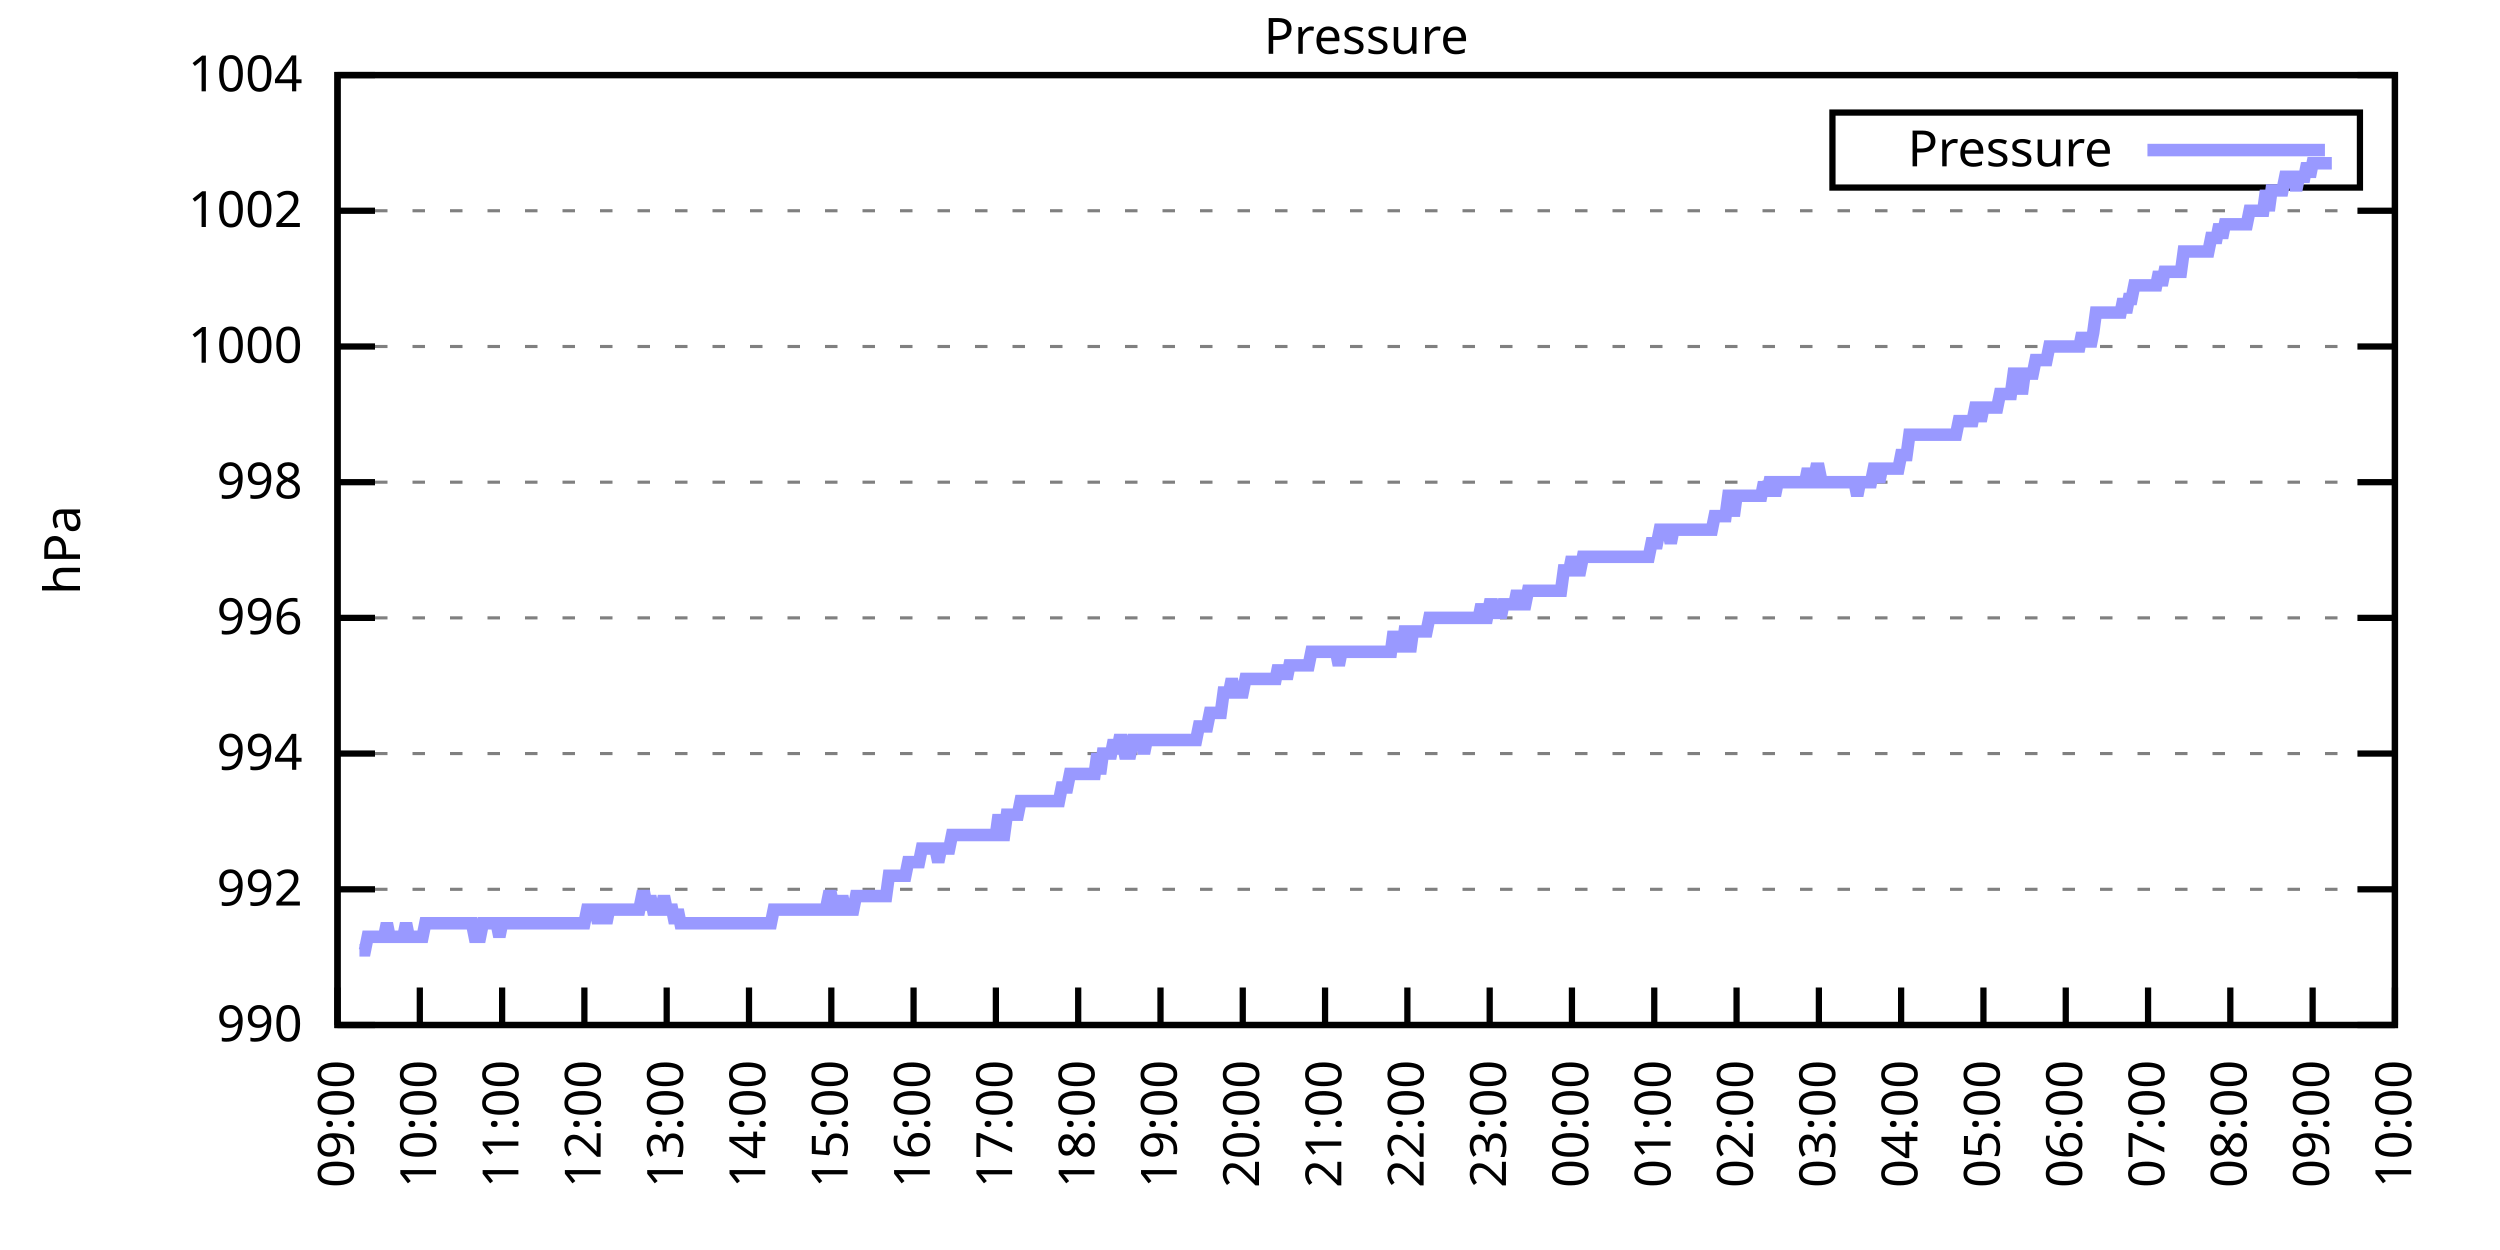
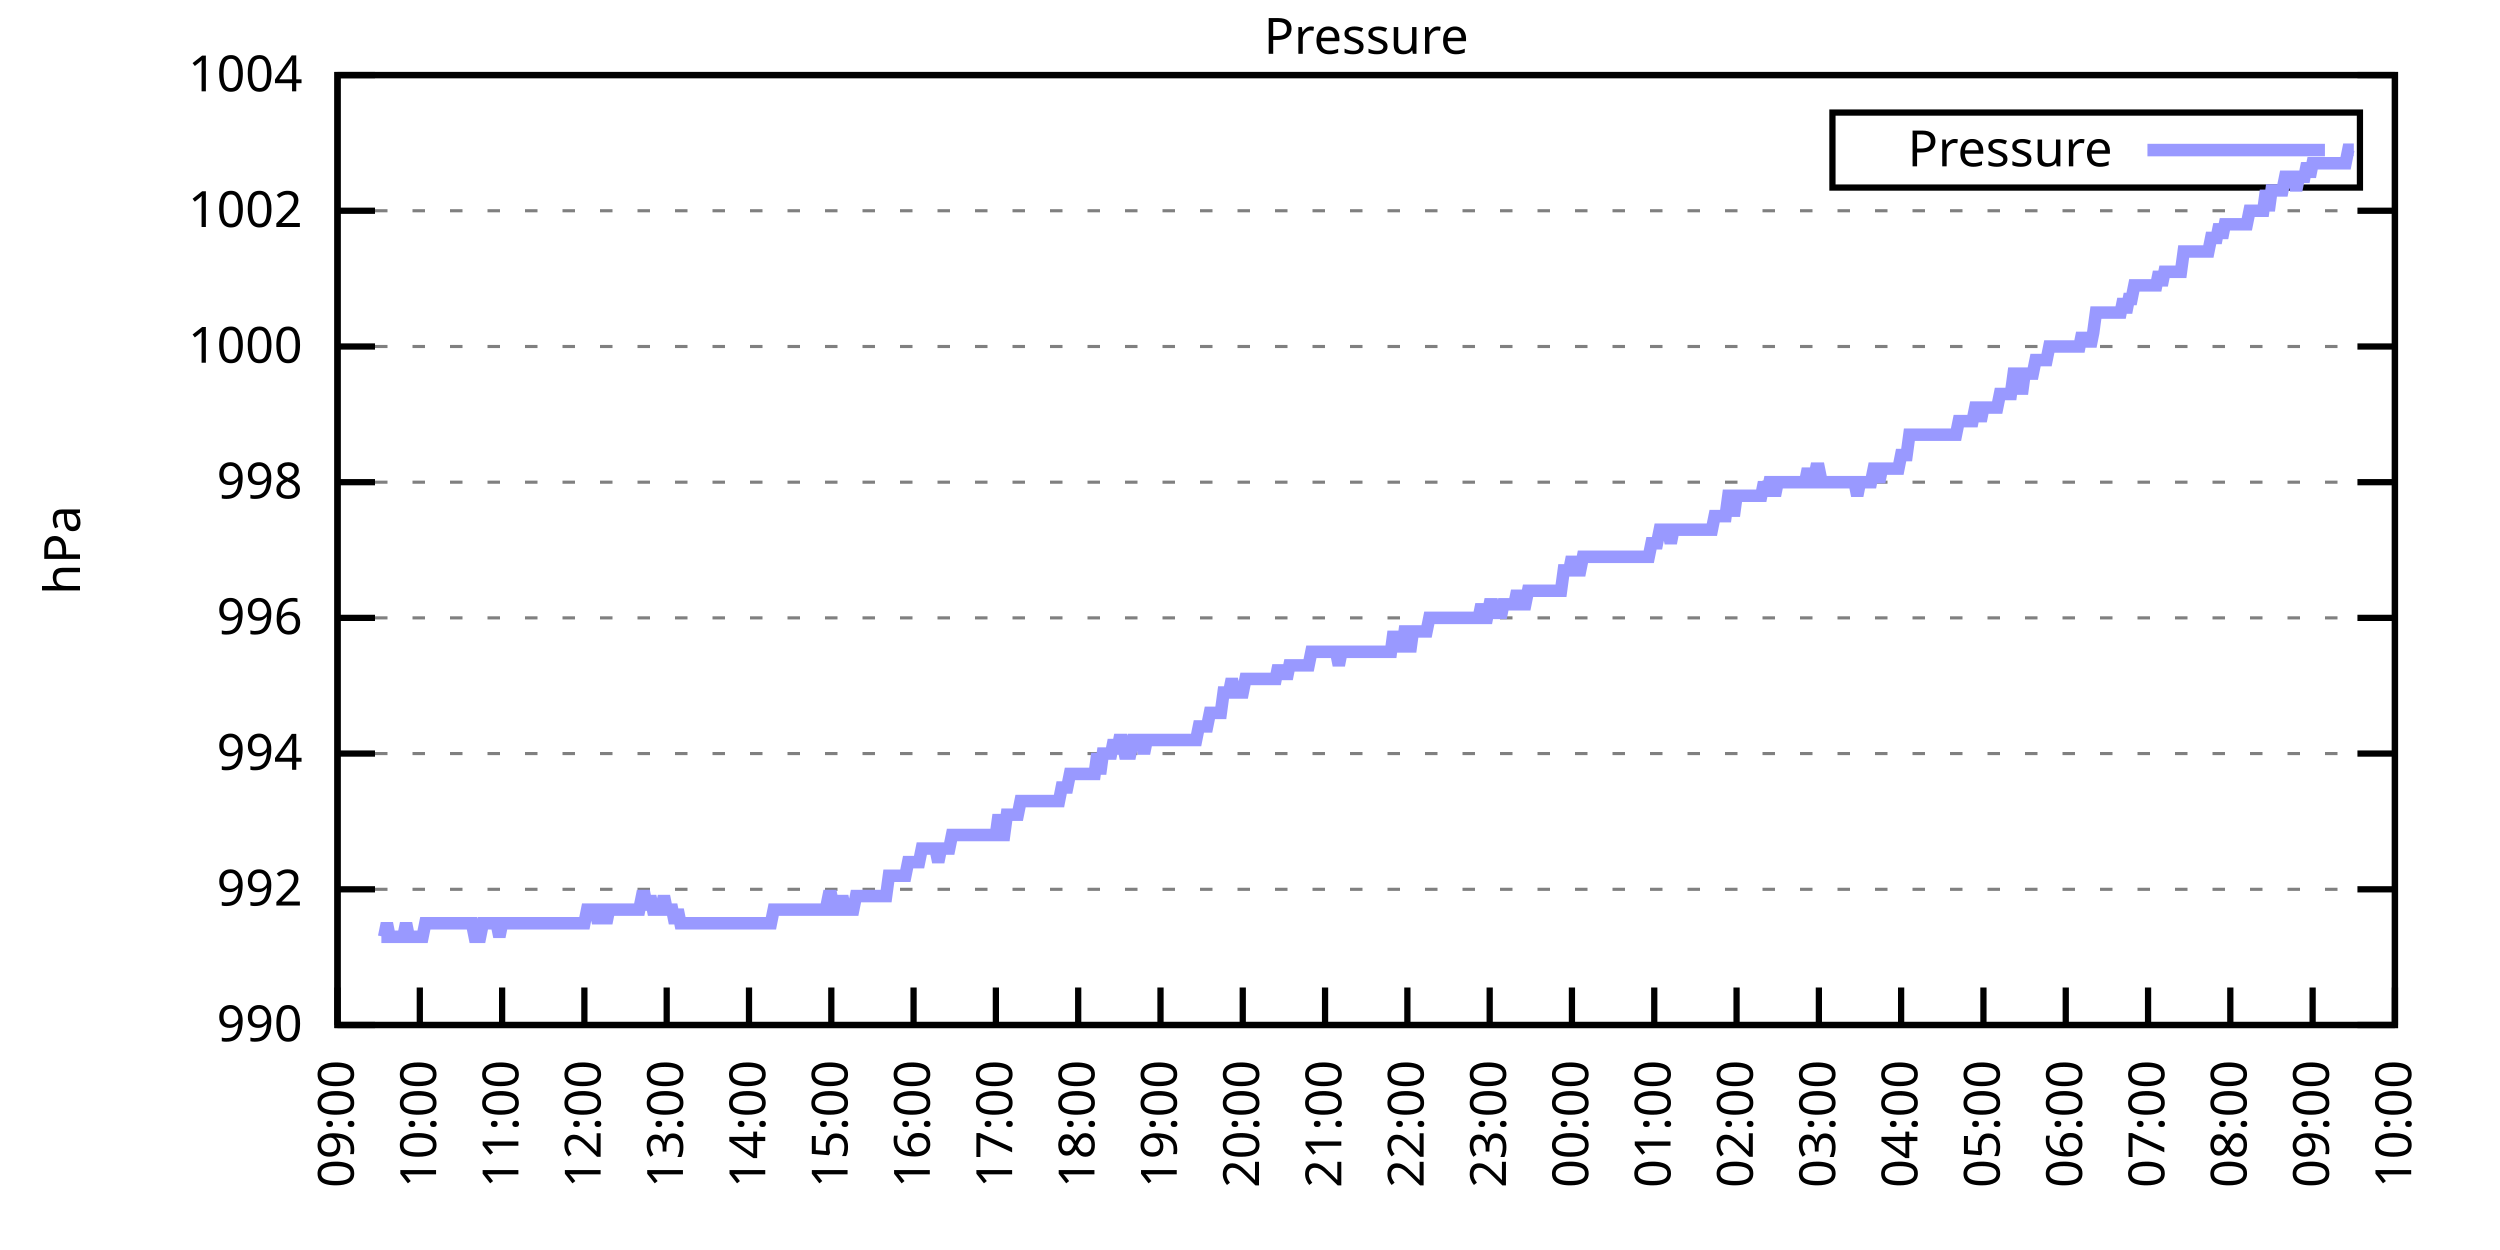
<svg xmlns="http://www.w3.org/2000/svg" xmlns:xlink="http://www.w3.org/1999/xlink" width="400" height="200" viewBox="0 0 400 200">
  <g id="gnuplot_canvas">
    <rect x="0" y="0" width="400" height="200" fill="none" />
    <defs>
      <circle id="gpDot" r="0.5" stroke-width="0.5" stroke="currentColor" />
      <path id="gpPt0" stroke-width="0.333" stroke="currentColor" d="M-1,0 h2 M0,-1 v2" />
      <path id="gpPt1" stroke-width="0.333" stroke="currentColor" d="M-1,-1 L1,1 M1,-1 L-1,1" />
      <path id="gpPt2" stroke-width="0.333" stroke="currentColor" d="M-1,0 L1,0 M0,-1 L0,1 M-1,-1 L1,1 M-1,1 L1,-1" />
      <rect id="gpPt3" stroke-width="0.333" stroke="currentColor" x="-1" y="-1" width="2" height="2" />
      <rect id="gpPt4" stroke-width="0.333" stroke="currentColor" fill="currentColor" x="-1" y="-1" width="2" height="2" />
      <circle id="gpPt5" stroke-width="0.333" stroke="currentColor" cx="0" cy="0" r="1" />
      <use xlink:href="#gpPt5" id="gpPt6" fill="currentColor" stroke="none" />
      <path id="gpPt7" stroke-width="0.333" stroke="currentColor" d="M0,-1.33 L-1.33,0.67 L1.33,0.67 z" />
      <use xlink:href="#gpPt7" id="gpPt8" fill="currentColor" stroke="none" />
      <use xlink:href="#gpPt7" id="gpPt9" stroke="currentColor" transform="rotate(180)" />
      <use xlink:href="#gpPt9" id="gpPt10" fill="currentColor" stroke="none" />
      <use xlink:href="#gpPt3" id="gpPt11" stroke="currentColor" transform="rotate(45)" />
      <use xlink:href="#gpPt11" id="gpPt12" fill="currentColor" stroke="none" />
      <path id="gpPt13" stroke-width="0.333" stroke="currentColor" d="M0,1.330 L1.265,0.411 L0.782,-1.067 L-0.782,-1.076 L-1.265,0.411 z" />
      <use xlink:href="#gpPt13" id="gpPt14" fill="currentColor" stroke="none" />
      <filter id="textbox" filterUnits="objectBoundingBox" x="0" y="0" height="1" width="1">
        <feFlood flood-color="white" flood-opacity="1" result="bgnd" />
        <feComposite in="SourceGraphic" in2="bgnd" operator="atop" />
      </filter>
      <filter id="greybox" filterUnits="objectBoundingBox" x="0" y="0" height="1" width="1">
        <feFlood flood-color="lightgrey" flood-opacity="1" result="grey" />
        <feComposite in="SourceGraphic" in2="grey" operator="atop" />
      </filter>
    </defs>
    <g fill="none" color="white" stroke="currentColor" stroke-width="1.00" stroke-linecap="butt" stroke-linejoin="miter">
</g>
    <g fill="none" color="black" stroke="currentColor" stroke-width="1.00" stroke-linecap="butt" stroke-linejoin="miter">
      <g stroke="none" shape-rendering="crispEdges">
        <polygon fill="rgb(255, 255, 255)" points="54.00,164.00 383.18,164.00 383.18,12.02 54.00,12.02 " />
      </g>
    </g>
    <g fill="none" color="black" stroke="currentColor" stroke-width="1.00" stroke-linecap="butt" stroke-linejoin="miter">
</g>
    <g fill="none" color="black" stroke="black" stroke-width="0.50" stroke-linecap="butt" stroke-linejoin="miter">
</g>
    <g fill="none" color="gray" stroke="currentColor" stroke-width="0.50" stroke-linecap="butt" stroke-linejoin="miter">
      <path stroke="gray" stroke-dasharray="2,4" class="gridline" d="M54.00,164.00 L383.19,164.00  " />
    </g>
    <g fill="none" color="gray" stroke="gray" stroke-width="1.00" stroke-linecap="butt" stroke-linejoin="miter">
</g>
    <g fill="none" color="black" stroke="currentColor" stroke-width="1.00" stroke-linecap="butt" stroke-linejoin="miter">
      <path stroke="black" d="M54.00,164.00 L60.00,164.00 M383.19,164.00 L377.19,164.00  " />
      <g transform="translate(48.40,166.60)" stroke="none" fill="black" font-family="Sans" font-size="8.00" text-anchor="end">
        <text>
          <tspan font-family="Sans"> 990</tspan>
        </text>
      </g>
    </g>
    <g fill="none" color="black" stroke="currentColor" stroke-width="1.00" stroke-linecap="butt" stroke-linejoin="miter">
</g>
    <g fill="none" color="black" stroke="black" stroke-width="0.50" stroke-linecap="butt" stroke-linejoin="miter">
</g>
    <g fill="none" color="gray" stroke="currentColor" stroke-width="0.50" stroke-linecap="butt" stroke-linejoin="miter">
      <path stroke="gray" stroke-dasharray="2,4" class="gridline" d="M54.00,142.29 L383.19,142.29  " />
    </g>
    <g fill="none" color="gray" stroke="gray" stroke-width="1.00" stroke-linecap="butt" stroke-linejoin="miter">
</g>
    <g fill="none" color="black" stroke="currentColor" stroke-width="1.00" stroke-linecap="butt" stroke-linejoin="miter">
      <path stroke="black" d="M54.00,142.29 L60.00,142.29 M383.19,142.29 L377.19,142.29  " />
      <g transform="translate(48.40,144.89)" stroke="none" fill="black" font-family="Sans" font-size="8.00" text-anchor="end">
        <text>
          <tspan font-family="Sans"> 992</tspan>
        </text>
      </g>
    </g>
    <g fill="none" color="black" stroke="currentColor" stroke-width="1.00" stroke-linecap="butt" stroke-linejoin="miter">
</g>
    <g fill="none" color="black" stroke="black" stroke-width="0.50" stroke-linecap="butt" stroke-linejoin="miter">
</g>
    <g fill="none" color="gray" stroke="currentColor" stroke-width="0.50" stroke-linecap="butt" stroke-linejoin="miter">
      <path stroke="gray" stroke-dasharray="2,4" class="gridline" d="M54.00,120.57 L383.19,120.57  " />
    </g>
    <g fill="none" color="gray" stroke="gray" stroke-width="1.00" stroke-linecap="butt" stroke-linejoin="miter">
</g>
    <g fill="none" color="black" stroke="currentColor" stroke-width="1.00" stroke-linecap="butt" stroke-linejoin="miter">
      <path stroke="black" d="M54.00,120.57 L60.00,120.57 M383.19,120.57 L377.19,120.57  " />
      <g transform="translate(48.40,123.17)" stroke="none" fill="black" font-family="Sans" font-size="8.00" text-anchor="end">
        <text>
          <tspan font-family="Sans"> 994</tspan>
        </text>
      </g>
    </g>
    <g fill="none" color="black" stroke="currentColor" stroke-width="1.00" stroke-linecap="butt" stroke-linejoin="miter">
</g>
    <g fill="none" color="black" stroke="black" stroke-width="0.50" stroke-linecap="butt" stroke-linejoin="miter">
</g>
    <g fill="none" color="gray" stroke="currentColor" stroke-width="0.50" stroke-linecap="butt" stroke-linejoin="miter">
      <path stroke="gray" stroke-dasharray="2,4" class="gridline" d="M54.00,98.86 L383.19,98.86  " />
    </g>
    <g fill="none" color="gray" stroke="gray" stroke-width="1.00" stroke-linecap="butt" stroke-linejoin="miter">
</g>
    <g fill="none" color="black" stroke="currentColor" stroke-width="1.00" stroke-linecap="butt" stroke-linejoin="miter">
      <path stroke="black" d="M54.00,98.86 L60.00,98.86 M383.19,98.86 L377.19,98.86  " />
      <g transform="translate(48.40,101.46)" stroke="none" fill="black" font-family="Sans" font-size="8.00" text-anchor="end">
        <text>
          <tspan font-family="Sans"> 996</tspan>
        </text>
      </g>
    </g>
    <g fill="none" color="black" stroke="currentColor" stroke-width="1.00" stroke-linecap="butt" stroke-linejoin="miter">
</g>
    <g fill="none" color="black" stroke="black" stroke-width="0.50" stroke-linecap="butt" stroke-linejoin="miter">
</g>
    <g fill="none" color="gray" stroke="currentColor" stroke-width="0.50" stroke-linecap="butt" stroke-linejoin="miter">
      <path stroke="gray" stroke-dasharray="2,4" class="gridline" d="M54.00,77.15 L383.19,77.15  " />
    </g>
    <g fill="none" color="gray" stroke="gray" stroke-width="1.00" stroke-linecap="butt" stroke-linejoin="miter">
</g>
    <g fill="none" color="black" stroke="currentColor" stroke-width="1.00" stroke-linecap="butt" stroke-linejoin="miter">
      <path stroke="black" d="M54.00,77.15 L60.00,77.15 M383.19,77.15 L377.19,77.15  " />
      <g transform="translate(48.40,79.75)" stroke="none" fill="black" font-family="Sans" font-size="8.00" text-anchor="end">
        <text>
          <tspan font-family="Sans"> 998</tspan>
        </text>
      </g>
    </g>
    <g fill="none" color="black" stroke="currentColor" stroke-width="1.00" stroke-linecap="butt" stroke-linejoin="miter">
</g>
    <g fill="none" color="black" stroke="black" stroke-width="0.50" stroke-linecap="butt" stroke-linejoin="miter">
</g>
    <g fill="none" color="gray" stroke="currentColor" stroke-width="0.50" stroke-linecap="butt" stroke-linejoin="miter">
      <path stroke="gray" stroke-dasharray="2,4" class="gridline" d="M54.00,55.44 L383.19,55.44  " />
    </g>
    <g fill="none" color="gray" stroke="gray" stroke-width="1.00" stroke-linecap="butt" stroke-linejoin="miter">
</g>
    <g fill="none" color="black" stroke="currentColor" stroke-width="1.00" stroke-linecap="butt" stroke-linejoin="miter">
      <path stroke="black" d="M54.00,55.44 L60.00,55.44 M383.19,55.44 L377.19,55.44  " />
      <g transform="translate(48.40,58.04)" stroke="none" fill="black" font-family="Sans" font-size="8.00" text-anchor="end">
        <text>
          <tspan font-family="Sans"> 1000</tspan>
        </text>
      </g>
    </g>
    <g fill="none" color="black" stroke="currentColor" stroke-width="1.00" stroke-linecap="butt" stroke-linejoin="miter">
</g>
    <g fill="none" color="black" stroke="black" stroke-width="0.50" stroke-linecap="butt" stroke-linejoin="miter">
</g>
    <g fill="none" color="gray" stroke="currentColor" stroke-width="0.50" stroke-linecap="butt" stroke-linejoin="miter">
      <path stroke="gray" stroke-dasharray="2,4" class="gridline" d="M54.00,33.72 L383.19,33.72  " />
    </g>
    <g fill="none" color="gray" stroke="gray" stroke-width="1.00" stroke-linecap="butt" stroke-linejoin="miter">
</g>
    <g fill="none" color="black" stroke="currentColor" stroke-width="1.00" stroke-linecap="butt" stroke-linejoin="miter">
      <path stroke="black" d="M54.00,33.72 L60.00,33.72 M383.19,33.72 L377.19,33.72  " />
      <g transform="translate(48.40,36.32)" stroke="none" fill="black" font-family="Sans" font-size="8.00" text-anchor="end">
        <text>
          <tspan font-family="Sans"> 1002</tspan>
        </text>
      </g>
    </g>
    <g fill="none" color="black" stroke="currentColor" stroke-width="1.00" stroke-linecap="butt" stroke-linejoin="miter">
</g>
    <g fill="none" color="black" stroke="black" stroke-width="0.50" stroke-linecap="butt" stroke-linejoin="miter">
</g>
    <g fill="none" color="gray" stroke="currentColor" stroke-width="0.50" stroke-linecap="butt" stroke-linejoin="miter">
      <path stroke="gray" stroke-dasharray="2,4" class="gridline" d="M54.00,12.01 L383.19,12.01  " />
    </g>
    <g fill="none" color="gray" stroke="gray" stroke-width="1.00" stroke-linecap="butt" stroke-linejoin="miter">
</g>
    <g fill="none" color="black" stroke="currentColor" stroke-width="1.00" stroke-linecap="butt" stroke-linejoin="miter">
      <path stroke="black" d="M54.00,12.01 L60.00,12.01 M383.19,12.01 L377.19,12.01  " />
      <g transform="translate(48.40,14.61)" stroke="none" fill="black" font-family="Sans" font-size="8.00" text-anchor="end">
        <text>
          <tspan font-family="Sans"> 1004</tspan>
        </text>
      </g>
    </g>
    <g fill="none" color="black" stroke="currentColor" stroke-width="1.00" stroke-linecap="butt" stroke-linejoin="miter">
      <path stroke="black" d="M54.00,164.00 L54.00,158.00  " />
      <g transform="translate(56.60,169.60) rotate(270.00)" stroke="none" fill="black" font-family="Sans" font-size="8.00" text-anchor="end">
        <text>
          <tspan font-family="Sans">09:00</tspan>
        </text>
      </g>
    </g>
    <g fill="none" color="black" stroke="currentColor" stroke-width="1.00" stroke-linecap="butt" stroke-linejoin="miter">
      <path stroke="black" d="M67.17,164.00 L67.17,158.00  " />
      <g transform="translate(69.77,169.60) rotate(270.00)" stroke="none" fill="black" font-family="Sans" font-size="8.00" text-anchor="end">
        <text>
          <tspan font-family="Sans">10:00</tspan>
        </text>
      </g>
    </g>
    <g fill="none" color="black" stroke="currentColor" stroke-width="1.00" stroke-linecap="butt" stroke-linejoin="miter">
      <path stroke="black" d="M80.34,164.00 L80.34,158.00  " />
      <g transform="translate(82.94,169.60) rotate(270.00)" stroke="none" fill="black" font-family="Sans" font-size="8.00" text-anchor="end">
        <text>
          <tspan font-family="Sans">11:00</tspan>
        </text>
      </g>
    </g>
    <g fill="none" color="black" stroke="currentColor" stroke-width="1.00" stroke-linecap="butt" stroke-linejoin="miter">
      <path stroke="black" d="M93.50,164.00 L93.50,158.00  " />
      <g transform="translate(96.10,169.60) rotate(270.00)" stroke="none" fill="black" font-family="Sans" font-size="8.00" text-anchor="end">
        <text>
          <tspan font-family="Sans">12:00</tspan>
        </text>
      </g>
    </g>
    <g fill="none" color="black" stroke="currentColor" stroke-width="1.00" stroke-linecap="butt" stroke-linejoin="miter">
      <path stroke="black" d="M106.67,164.00 L106.67,158.00  " />
      <g transform="translate(109.27,169.60) rotate(270.00)" stroke="none" fill="black" font-family="Sans" font-size="8.00" text-anchor="end">
        <text>
          <tspan font-family="Sans">13:00</tspan>
        </text>
      </g>
    </g>
    <g fill="none" color="black" stroke="currentColor" stroke-width="1.00" stroke-linecap="butt" stroke-linejoin="miter">
      <path stroke="black" d="M119.84,164.00 L119.84,158.00  " />
      <g transform="translate(122.44,169.60) rotate(270.00)" stroke="none" fill="black" font-family="Sans" font-size="8.00" text-anchor="end">
        <text>
          <tspan font-family="Sans">14:00</tspan>
        </text>
      </g>
    </g>
    <g fill="none" color="black" stroke="currentColor" stroke-width="1.00" stroke-linecap="butt" stroke-linejoin="miter">
      <path stroke="black" d="M133.01,164.00 L133.01,158.00  " />
      <g transform="translate(135.61,169.60) rotate(270.00)" stroke="none" fill="black" font-family="Sans" font-size="8.00" text-anchor="end">
        <text>
          <tspan font-family="Sans">15:00</tspan>
        </text>
      </g>
    </g>
    <g fill="none" color="black" stroke="currentColor" stroke-width="1.00" stroke-linecap="butt" stroke-linejoin="miter">
      <path stroke="black" d="M146.17,164.00 L146.17,158.00  " />
      <g transform="translate(148.77,169.60) rotate(270.00)" stroke="none" fill="black" font-family="Sans" font-size="8.00" text-anchor="end">
        <text>
          <tspan font-family="Sans">16:00</tspan>
        </text>
      </g>
    </g>
    <g fill="none" color="black" stroke="currentColor" stroke-width="1.00" stroke-linecap="butt" stroke-linejoin="miter">
      <path stroke="black" d="M159.34,164.00 L159.34,158.00  " />
      <g transform="translate(161.94,169.60) rotate(270.00)" stroke="none" fill="black" font-family="Sans" font-size="8.00" text-anchor="end">
        <text>
          <tspan font-family="Sans">17:00</tspan>
        </text>
      </g>
    </g>
    <g fill="none" color="black" stroke="currentColor" stroke-width="1.00" stroke-linecap="butt" stroke-linejoin="miter">
      <path stroke="black" d="M172.51,164.00 L172.51,158.00  " />
      <g transform="translate(175.11,169.60) rotate(270.00)" stroke="none" fill="black" font-family="Sans" font-size="8.00" text-anchor="end">
        <text>
          <tspan font-family="Sans">18:00</tspan>
        </text>
      </g>
    </g>
    <g fill="none" color="black" stroke="currentColor" stroke-width="1.00" stroke-linecap="butt" stroke-linejoin="miter">
      <path stroke="black" d="M185.68,164.00 L185.68,158.00  " />
      <g transform="translate(188.28,169.60) rotate(270.00)" stroke="none" fill="black" font-family="Sans" font-size="8.00" text-anchor="end">
        <text>
          <tspan font-family="Sans">19:00</tspan>
        </text>
      </g>
    </g>
    <g fill="none" color="black" stroke="currentColor" stroke-width="1.00" stroke-linecap="butt" stroke-linejoin="miter">
      <path stroke="black" d="M198.84,164.00 L198.84,158.00  " />
      <g transform="translate(201.44,169.60) rotate(270.00)" stroke="none" fill="black" font-family="Sans" font-size="8.00" text-anchor="end">
        <text>
          <tspan font-family="Sans">20:00</tspan>
        </text>
      </g>
    </g>
    <g fill="none" color="black" stroke="currentColor" stroke-width="1.00" stroke-linecap="butt" stroke-linejoin="miter">
      <path stroke="black" d="M212.01,164.00 L212.01,158.00  " />
      <g transform="translate(214.61,169.60) rotate(270.00)" stroke="none" fill="black" font-family="Sans" font-size="8.00" text-anchor="end">
        <text>
          <tspan font-family="Sans">21:00</tspan>
        </text>
      </g>
    </g>
    <g fill="none" color="black" stroke="currentColor" stroke-width="1.00" stroke-linecap="butt" stroke-linejoin="miter">
      <path stroke="black" d="M225.18,164.00 L225.18,158.00  " />
      <g transform="translate(227.78,169.60) rotate(270.00)" stroke="none" fill="black" font-family="Sans" font-size="8.00" text-anchor="end">
        <text>
          <tspan font-family="Sans">22:00</tspan>
        </text>
      </g>
    </g>
    <g fill="none" color="black" stroke="currentColor" stroke-width="1.00" stroke-linecap="butt" stroke-linejoin="miter">
      <path stroke="black" d="M238.35,164.00 L238.35,158.00  " />
      <g transform="translate(240.95,169.60) rotate(270.00)" stroke="none" fill="black" font-family="Sans" font-size="8.00" text-anchor="end">
        <text>
          <tspan font-family="Sans">23:00</tspan>
        </text>
      </g>
    </g>
    <g fill="none" color="black" stroke="currentColor" stroke-width="1.00" stroke-linecap="butt" stroke-linejoin="miter">
      <path stroke="black" d="M251.51,164.00 L251.51,158.00  " />
      <g transform="translate(254.11,169.60) rotate(270.00)" stroke="none" fill="black" font-family="Sans" font-size="8.00" text-anchor="end">
        <text>
          <tspan font-family="Sans">00:00</tspan>
        </text>
      </g>
    </g>
    <g fill="none" color="black" stroke="currentColor" stroke-width="1.00" stroke-linecap="butt" stroke-linejoin="miter">
      <path stroke="black" d="M264.68,164.00 L264.68,158.00  " />
      <g transform="translate(267.28,169.60) rotate(270.00)" stroke="none" fill="black" font-family="Sans" font-size="8.00" text-anchor="end">
        <text>
          <tspan font-family="Sans">01:00</tspan>
        </text>
      </g>
    </g>
    <g fill="none" color="black" stroke="currentColor" stroke-width="1.00" stroke-linecap="butt" stroke-linejoin="miter">
      <path stroke="black" d="M277.85,164.00 L277.85,158.00  " />
      <g transform="translate(280.45,169.60) rotate(270.00)" stroke="none" fill="black" font-family="Sans" font-size="8.00" text-anchor="end">
        <text>
          <tspan font-family="Sans">02:00</tspan>
        </text>
      </g>
    </g>
    <g fill="none" color="black" stroke="currentColor" stroke-width="1.00" stroke-linecap="butt" stroke-linejoin="miter">
      <path stroke="black" d="M291.02,164.00 L291.02,158.00  " />
      <g transform="translate(293.62,169.60) rotate(270.00)" stroke="none" fill="black" font-family="Sans" font-size="8.00" text-anchor="end">
        <text>
          <tspan font-family="Sans">03:00</tspan>
        </text>
      </g>
    </g>
    <g fill="none" color="black" stroke="currentColor" stroke-width="1.00" stroke-linecap="butt" stroke-linejoin="miter">
      <path stroke="black" d="M304.18,164.00 L304.18,158.00  " />
      <g transform="translate(306.78,169.60) rotate(270.00)" stroke="none" fill="black" font-family="Sans" font-size="8.00" text-anchor="end">
        <text>
          <tspan font-family="Sans">04:00</tspan>
        </text>
      </g>
    </g>
    <g fill="none" color="black" stroke="currentColor" stroke-width="1.00" stroke-linecap="butt" stroke-linejoin="miter">
      <path stroke="black" d="M317.35,164.00 L317.35,158.00  " />
      <g transform="translate(319.95,169.60) rotate(270.00)" stroke="none" fill="black" font-family="Sans" font-size="8.00" text-anchor="end">
        <text>
          <tspan font-family="Sans">05:00</tspan>
        </text>
      </g>
    </g>
    <g fill="none" color="black" stroke="currentColor" stroke-width="1.00" stroke-linecap="butt" stroke-linejoin="miter">
      <path stroke="black" d="M330.52,164.00 L330.52,158.00  " />
      <g transform="translate(333.12,169.60) rotate(270.00)" stroke="none" fill="black" font-family="Sans" font-size="8.00" text-anchor="end">
        <text>
          <tspan font-family="Sans">06:00</tspan>
        </text>
      </g>
    </g>
    <g fill="none" color="black" stroke="currentColor" stroke-width="1.00" stroke-linecap="butt" stroke-linejoin="miter">
      <path stroke="black" d="M343.69,164.00 L343.69,158.00  " />
      <g transform="translate(346.29,169.60) rotate(270.00)" stroke="none" fill="black" font-family="Sans" font-size="8.00" text-anchor="end">
        <text>
          <tspan font-family="Sans">07:00</tspan>
        </text>
      </g>
    </g>
    <g fill="none" color="black" stroke="currentColor" stroke-width="1.00" stroke-linecap="butt" stroke-linejoin="miter">
      <path stroke="black" d="M356.85,164.00 L356.85,158.00  " />
      <g transform="translate(359.45,169.60) rotate(270.00)" stroke="none" fill="black" font-family="Sans" font-size="8.00" text-anchor="end">
        <text>
          <tspan font-family="Sans">08:00</tspan>
        </text>
      </g>
    </g>
    <g fill="none" color="black" stroke="currentColor" stroke-width="1.00" stroke-linecap="butt" stroke-linejoin="miter">
      <path stroke="black" d="M370.02,164.00 L370.02,158.00  " />
      <g transform="translate(372.62,169.60) rotate(270.00)" stroke="none" fill="black" font-family="Sans" font-size="8.00" text-anchor="end">
        <text>
          <tspan font-family="Sans">09:00</tspan>
        </text>
      </g>
    </g>
    <g fill="none" color="black" stroke="currentColor" stroke-width="1.00" stroke-linecap="butt" stroke-linejoin="miter">
      <path stroke="black" d="M383.19,164.00 L383.19,158.00  " />
      <g transform="translate(385.79,169.60) rotate(270.00)" stroke="none" fill="black" font-family="Sans" font-size="8.00" text-anchor="end">
        <text>
          <tspan font-family="Sans">10:00</tspan>
        </text>
      </g>
    </g>
    <g fill="none" color="black" stroke="currentColor" stroke-width="1.00" stroke-linecap="butt" stroke-linejoin="miter">
</g>
    <g fill="none" color="black" stroke="currentColor" stroke-width="1.00" stroke-linecap="butt" stroke-linejoin="miter">
      <path stroke="black" d="M54.00,12.01 L54.00,164.00 L383.19,164.00 L383.19,12.01 L54.00,12.01 Z  " />
    </g>
    <g fill="none" color="black" stroke="currentColor" stroke-width="1.00" stroke-linecap="butt" stroke-linejoin="miter">
</g>
    <g fill="none" color="black" stroke="currentColor" stroke-width="1.00" stroke-linecap="butt" stroke-linejoin="miter">
      <path stroke="black" d="M293.19,30.01 L293.19,18.01 L377.59,18.01 L377.59,30.01 L293.19,30.01 Z  " />
    </g>
    <g id="Pressure_plot_1">
      <g fill="none" color="white" stroke="black" stroke-width="2.00" stroke-linecap="butt" stroke-linejoin="miter">
</g>
      <g fill="none" color="black" stroke="currentColor" stroke-width="2.00" stroke-linecap="butt" stroke-linejoin="miter">
        <g transform="translate(337.99,26.61)" stroke="none" fill="black" font-family="Sans" font-size="8.00" text-anchor="end">
          <text>
            <tspan font-family="Sans">Pressure</tspan>
          </text>
        </g>
      </g>
      <g fill="none" color="black" stroke="currentColor" stroke-width="2.00" stroke-linecap="butt" stroke-linejoin="miter">
-         <path stroke="rgb(153, 153, 255)" d="M343.59,24.01 L371.99,24.01 M57.51,152.06 L57.95,152.06 L58.39,152.06 L58.83,149.89 L59.27,149.89 L59.71,149.89   L60.14,149.89 L60.58,149.89 L61.02,149.89 L61.46,149.89 L61.90,147.72 L62.34,149.89 L62.78,149.89 L63.22,149.89   L63.66,149.89 L64.10,149.89 L64.53,149.89 L64.97,147.72 L65.41,149.89 L65.85,149.89 L66.29,149.89 L66.73,149.89   L67.17,149.89 L67.61,149.89 L68.05,147.72 L68.48,147.72 L68.92,147.72 L69.36,147.72 L69.80,147.72 L70.24,147.72   L70.68,147.72 L71.12,147.72 L71.56,147.72 L72.00,147.72 L72.43,147.72 L72.87,147.72 L73.31,147.72 L73.75,147.72   L74.19,147.72 L74.63,147.72 L75.07,147.72 L75.51,147.72 L75.95,149.89 L76.38,149.89 L76.82,149.89 L77.26,147.72   L77.70,147.72 L78.14,147.72 L78.58,147.72 L79.02,147.72 L79.46,147.72 L79.90,149.89 L80.34,147.72 L80.77,147.72   L81.21,147.72 L81.65,147.72 L82.09,147.72 L82.53,147.72 L82.97,147.72 L83.41,147.72 L83.85,147.72 L84.29,147.72   L84.72,147.72 L85.16,147.72 L85.60,147.72 L86.04,147.72 L86.48,147.72 L86.92,147.72 L87.36,147.72 L87.80,147.72   L88.24,147.72 L88.67,147.72 L89.11,147.72 L89.55,147.72 L89.99,147.72 L90.43,147.72 L90.87,147.72 L91.31,147.72   L91.75,147.72 L92.19,147.72 L92.62,147.72 L93.06,147.72 L93.50,147.72 L93.94,145.54 L94.38,145.54 L94.82,145.54   L95.26,145.54 L95.70,147.72 L96.14,145.54 L96.58,145.54 L97.01,147.72 L97.45,145.54 L97.89,145.54 L98.33,145.54   L98.77,145.54 L99.21,145.54 L99.65,145.54 L100.09,145.54 L100.53,145.54 L100.96,145.54 L101.40,145.54 L101.84,145.54   L102.28,145.54 L102.72,143.37 L103.16,143.37 L103.60,145.54 L104.04,143.37 L104.48,145.54 L104.91,145.54 L105.35,145.54   L105.79,145.54 L106.23,143.37 L106.67,145.54 L107.11,145.54 L107.55,145.54 L107.99,147.72 L108.43,145.54 L108.87,147.72   L109.30,147.72 L109.74,147.72 L110.18,147.72 L110.62,147.72 L111.06,147.72 L111.50,147.72 L111.94,147.72 L112.38,147.72   L112.82,147.72 L113.25,147.72 L113.69,147.72 L114.13,147.72 L114.57,147.72 L115.01,147.72 L115.45,147.72 L115.89,147.72   L116.33,147.72 L116.77,147.72 L117.20,147.72 L117.64,147.72 L118.08,147.72 L118.52,147.72 L118.96,147.72 L119.40,147.72   L119.84,147.72 L120.28,147.72 L120.72,147.72 L121.15,147.72 L121.59,147.72 L122.03,147.72 L122.47,147.72 L122.91,147.72   L123.35,147.72 L123.79,145.54 L124.23,145.54 L124.67,145.54 L125.11,145.54 L125.54,145.54 L125.98,145.54 L126.42,145.54   L126.86,145.54 L127.30,145.54 L127.74,145.54 L128.18,145.54 L128.62,145.54 L129.06,145.54 L129.49,145.54 L129.93,145.54   L130.37,145.54 L130.81,145.54 L131.25,145.54 L131.69,145.54 L132.13,145.54 L132.57,143.37 L133.01,143.37 L133.44,145.54   L133.88,145.54 L134.32,145.54 L134.76,143.37 L135.20,145.54 L135.64,145.54 L136.08,145.54 L136.52,145.54 L136.96,143.37   L137.39,143.37 L137.83,143.37 L138.27,143.37 L138.71,143.37 L139.15,143.37 L139.59,143.37 L140.03,143.37 L140.47,143.37   L140.91,143.37 L141.35,143.37 L141.78,143.37 L142.22,140.12 L142.66,140.12 L143.10,140.12 L143.54,140.12 L143.98,140.12   L144.42,140.12 L144.86,140.12 L145.30,137.94 L145.73,137.94 L146.17,137.94 L146.61,137.94 L147.05,137.94 L147.49,135.77   L147.93,135.77 L148.37,135.77 L148.81,135.77 L149.25,135.77 L149.68,135.77 L150.12,137.94 L150.56,135.77 L151.00,135.77   L151.44,135.77 L151.88,135.77 L152.32,133.60 L152.76,133.60 L153.20,133.60 L153.63,133.60 L154.07,133.60 L154.51,133.60   L154.95,133.60 L155.39,133.60 L155.83,133.60 L156.27,133.60 L156.71,133.60 L157.15,133.60 L157.59,133.60 L158.02,133.60   L158.46,133.60 L158.90,133.60 L159.34,133.60 L159.78,130.35 L160.22,133.60 L160.66,133.60 L161.10,130.35 L161.54,130.35   L161.97,130.35 L162.41,130.35 L162.85,130.35 L163.29,128.17 L163.73,128.17 L164.17,128.17 L164.61,128.17 L165.05,128.17   L165.49,128.17 L165.92,128.17 L166.36,128.17 L166.80,128.17 L167.24,128.17 L167.68,128.17 L168.12,128.17 L168.56,128.17   L169.00,128.17 L169.44,128.17 L169.87,126.00 L170.31,126.00 L170.75,126.00 L171.19,123.83 L171.63,123.83 L172.07,123.83   L172.51,123.83 L172.95,123.83 L173.39,123.83 L173.83,123.83 L174.26,123.83 L174.70,123.83 L175.14,123.83 L175.58,120.57   L176.02,123.83 L176.46,120.57 L176.90,120.57 L177.34,120.57 L177.78,120.57 L178.21,118.40 L178.65,120.57 L179.09,118.40   L179.53,118.40 L179.97,120.57 L180.41,120.57 L180.85,120.57 L181.29,118.40 L181.73,118.40 L182.16,118.40 L182.60,118.40   L183.04,120.57 L183.48,118.40 L183.92,118.40 L184.36,118.40 L184.80,118.40 L185.24,118.40 L185.68,118.40 L186.11,118.40   L186.55,118.40 L186.99,118.40 L187.43,118.40 L187.87,118.40 L188.31,118.40 L188.75,118.40 L189.19,118.40 L189.63,118.40   L190.07,118.40 L190.50,118.40 L190.94,118.40 L191.38,118.40 L191.82,116.23 L192.26,116.23 L192.70,116.23 L193.14,116.23   L193.58,114.06 L194.02,114.06 L194.45,114.06 L194.89,114.06 L195.33,114.06 L195.77,110.80 L196.21,110.80 L196.65,110.80   L197.09,108.63 L197.53,110.80 L197.97,110.80 L198.40,110.80 L198.84,110.80 L199.28,108.63 L199.72,108.63 L200.16,108.63   L200.60,108.63 L201.04,108.63 L201.48,108.63 L201.92,108.63 L202.35,108.63 L202.79,108.63 L203.23,108.63 L203.67,108.63   L204.11,108.63 L204.55,106.46 L204.99,108.63 L205.43,106.46 L205.87,108.63 L206.31,106.46 L206.74,106.46 L207.18,106.46   L207.62,106.46 L208.06,106.46 L208.50,106.46 L208.94,106.46 L209.38,106.46 L209.82,104.29 L210.26,104.29 L210.69,104.29   L211.13,104.29 L211.57,104.29 L212.01,104.29 L212.45,104.29 L212.89,104.29 L213.33,104.29 L213.77,104.29 L214.21,106.46   L214.64,104.29 L215.08,104.29 L215.52,104.29 L215.96,104.29 L216.40,104.29 L216.84,104.29 L217.28,104.29 L217.72,104.29   L218.16,104.29 L218.60,104.29 L219.03,104.29 L219.47,104.29 L219.91,104.29 L220.35,104.29 L220.79,104.29 L221.23,104.29   L221.67,104.29 L222.11,104.29 L222.55,104.29 L222.98,101.03 L223.42,104.29 L223.86,101.03 L224.30,104.29 L224.74,101.03   L225.18,101.03 L225.62,104.29 L226.06,101.03 L226.50,101.03 L226.93,101.03 L227.37,101.03 L227.81,101.03 L228.25,101.03   L228.69,98.86 L229.13,98.86 L229.57,98.86 L230.01,98.86 L230.45,98.86 L230.88,98.86 L231.32,98.86 L231.76,98.86   L232.20,98.86 L232.64,98.86 L233.08,98.86 L233.52,98.86 L233.96,98.86 L234.40,98.86 L234.84,98.86 L235.27,98.86   L235.71,98.86 L236.15,98.86 L236.59,98.86 L237.03,96.69 L237.47,98.86 L237.91,98.86 L238.35,96.69 L238.79,96.69   L239.22,98.86 L239.66,96.69 L240.10,98.86 L240.54,96.69 L240.98,96.69 L241.42,96.69 L241.86,96.69 L242.30,96.69   L242.74,94.52 L243.17,96.69 L243.61,96.69 L244.05,96.69 L244.49,94.52 L244.93,94.52 L245.37,94.52 L245.81,94.52   L246.25,94.52 L246.69,94.52 L247.12,94.52 L247.56,94.52 L248.00,94.52 L248.44,94.52 L248.88,94.52 L249.32,94.52   L249.76,94.52 L250.20,91.26 L250.64,91.26 L251.08,91.26 L251.51,89.09 L251.95,91.26 L252.39,91.26 L252.83,91.26   L253.27,89.09 L253.71,89.09 L254.15,89.09 L254.59,89.09 L255.03,89.09 L255.46,89.09 L255.90,89.09 L256.34,89.09   L256.78,89.09 L257.22,89.09 L257.66,89.09 L258.10,89.09 L258.54,89.09 L258.98,89.09 L259.41,89.09 L259.85,89.09   L260.29,89.09 L260.73,89.09 L261.17,89.09 L261.61,89.09 L262.05,89.09 L262.49,89.09 L262.93,89.09 L263.36,89.09   L263.80,89.09 L264.24,86.92 L264.68,86.92 L265.12,86.92 L265.56,84.75 L266.00,84.75 L266.44,84.75 L266.88,84.75   L267.32,86.92 L267.75,84.75 L268.19,84.75 L268.63,84.75 L269.07,84.75 L269.51,84.75 L269.95,84.75 L270.39,84.75   L270.83,84.75 L271.27,84.75 L271.70,84.75 L272.14,84.75 L272.58,84.75 L273.02,84.75 L273.46,84.75 L273.90,84.75   L274.34,82.58 L274.78,82.58 L275.22,82.58 L275.65,82.58 L276.09,82.58 L276.53,79.32 L276.97,79.32 L277.41,82.58   L277.85,79.32 L278.29,79.32 L278.73,79.32 L279.17,79.32 L279.60,79.32 L280.04,79.32 L280.48,79.32 L280.92,79.32   L281.36,79.32 L281.80,79.32 L282.24,77.15 L282.68,79.32 L283.12,77.15 L283.56,77.15 L283.99,79.32 L284.43,77.15   L284.87,77.15 L285.31,77.15 L285.75,77.15 L286.19,77.15 L286.63,77.15 L287.07,77.15 L287.51,77.15 L287.94,77.15   L288.38,77.15 L288.82,77.15 L289.26,74.98 L289.70,77.15 L290.14,77.15 L290.58,74.98 L291.02,74.98 L291.46,77.15   L291.89,77.15 L292.33,77.15 L292.77,77.15 L293.21,77.15 L293.65,77.15 L294.09,77.15 L294.53,77.15 L294.97,77.15   L295.41,77.15 L295.84,77.15 L296.28,77.15 L296.72,77.15 L297.16,79.32 L297.60,77.15 L298.04,77.15 L298.48,77.15   L298.92,77.15 L299.36,77.15 L299.80,74.98 L300.23,74.98 L300.67,77.15 L301.11,74.98 L301.55,74.98 L301.99,74.98   L302.43,74.98 L302.87,74.98 L303.31,74.98 L303.75,74.98 L304.18,72.81 L304.62,72.81 L305.06,72.81 L305.50,69.55   L305.94,69.55 L306.38,69.55 L306.82,69.55 L307.26,69.55 L307.70,69.55 L308.13,69.55 L308.57,69.55 L309.01,69.55   L309.45,69.55 L309.89,69.55 L310.33,69.55 L310.77,69.55 L311.21,69.55 L311.65,69.55 L312.08,69.55 L312.52,69.55   L312.96,69.55 L313.40,67.38 L313.84,67.38 L314.28,67.38 L314.72,67.38 L315.16,67.38 L315.60,67.38 L316.04,65.21   L316.47,65.21 L316.91,67.38 L317.35,65.21 L317.79,65.21 L318.23,65.21 L318.67,65.21 L319.11,65.21 L319.55,65.21   L319.99,63.04 L320.42,63.04 L320.86,63.04 L321.30,63.04 L321.74,63.04 L322.18,59.78 L322.62,59.78 L323.06,59.78   L323.50,63.04 L323.94,59.78 L324.37,59.78 L324.81,59.78 L325.25,59.78 L325.69,57.61 L326.13,57.61 L326.57,57.61   L327.01,57.61 L327.45,57.61 L327.89,55.44 L328.33,55.44 L328.76,55.44 L329.20,55.44 L329.64,55.44 L330.08,55.44   L330.52,55.44 L330.96,55.44 L331.40,55.44 L331.84,55.44 L332.28,55.44 L332.71,55.44 L333.15,53.26 L333.59,55.44   L334.03,53.26 L334.47,55.44 L334.91,53.26 L335.35,50.01 L335.79,50.01 L336.23,50.01 L336.66,50.01 L337.10,50.01   L337.54,50.01 L337.98,50.01 L338.42,50.01 L338.86,50.01 L339.30,50.01 L339.74,47.84 L340.18,50.01 L340.61,47.84   L341.05,47.84 L341.49,45.66 L341.93,45.66 L342.37,45.66 L342.81,45.66 L343.25,45.66 L343.69,45.66 L344.13,45.66   L344.57,45.66 L345.00,45.66 L345.44,43.49 L345.88,45.66 L346.32,43.49 L346.76,43.49 L347.20,43.49 L347.64,43.49   L348.08,43.49 L348.52,43.49 L348.95,43.49 L349.39,40.24 L349.83,40.24 L350.27,40.24 L350.71,40.24 L351.15,40.24   L351.59,40.24 L352.03,40.24 L352.47,40.24 L352.90,40.24 L353.34,40.24 L353.78,38.07 L354.22,38.07 L354.66,38.07   L355.10,35.89 L355.54,38.07 L355.98,35.89 L356.42,35.89 L356.85,35.89 L357.29,35.89 L357.73,35.89 L358.17,35.89   L358.61,35.89 L359.05,35.89 L359.49,35.89 L359.93,33.72 L360.37,33.72 L360.81,33.72 L361.24,33.72 L361.68,33.72   L362.12,33.72 L362.56,30.47 L363.00,33.72 L363.44,30.47 L363.88,30.47 L364.32,30.47 L364.76,30.47 L365.19,30.47   L365.63,28.29 L366.07,28.29 L366.51,28.29 L366.95,28.29 L367.39,30.47 L367.83,28.29 L368.27,28.29 L368.71,28.29   L369.14,26.12 L369.58,28.29 L370.02,26.12 L370.46,26.12 L370.90,26.12 L371.34,26.12 L371.78,26.12 L372.22,26.12   L372.66,26.12 L373.09,26.12  " />
+         <path stroke="rgb(153, 153, 255)" d="M343.59,24.01 L371.99,24.01 M61.02,149.89 L61.46,149.89 L61.90,147.72 L62.34,149.89 L62.78,149.89 L63.22,149.89   L63.66,149.89 L64.10,149.89 L64.53,149.89 L64.97,147.72 L65.41,149.89 L65.85,149.89 L66.29,149.89 L66.73,149.89   L67.17,149.89 L67.61,149.89 L68.05,147.72 L68.48,147.72 L68.92,147.72 L69.36,147.72 L69.80,147.72 L70.24,147.72   L70.68,147.72 L71.12,147.72 L71.56,147.72 L72.00,147.72 L72.43,147.72 L72.87,147.72 L73.31,147.72 L73.75,147.72   L74.19,147.72 L74.63,147.72 L75.07,147.72 L75.51,147.72 L75.95,149.89 L76.38,149.89 L76.82,149.89 L77.26,147.72   L77.70,147.72 L78.14,147.72 L78.58,147.72 L79.02,147.72 L79.46,147.72 L79.90,149.89 L80.34,147.72 L80.77,147.72   L81.21,147.72 L81.65,147.72 L82.09,147.72 L82.53,147.72 L82.97,147.72 L83.41,147.72 L83.85,147.72 L84.29,147.72   L84.72,147.72 L85.16,147.72 L85.60,147.72 L86.04,147.72 L86.48,147.72 L86.92,147.72 L87.36,147.72 L87.80,147.72   L88.24,147.72 L88.67,147.72 L89.11,147.72 L89.55,147.72 L89.99,147.72 L90.43,147.72 L90.87,147.72 L91.31,147.72   L91.75,147.72 L92.19,147.72 L92.62,147.72 L93.06,147.72 L93.50,147.72 L93.94,145.54 L94.38,145.54 L94.82,145.54   L95.26,145.54 L95.70,147.72 L96.14,145.54 L96.58,145.54 L97.01,147.72 L97.45,145.54 L97.89,145.54 L98.33,145.54   L98.77,145.54 L99.21,145.54 L99.65,145.54 L100.09,145.54 L100.53,145.54 L100.96,145.54 L101.40,145.54 L101.84,145.54   L102.28,145.54 L102.72,143.37 L103.16,143.37 L103.60,145.54 L104.04,143.37 L104.48,145.54 L104.91,145.54 L105.35,145.54   L105.79,145.54 L106.23,143.37 L106.67,145.54 L107.11,145.54 L107.55,145.54 L107.99,147.72 L108.43,145.54 L108.87,147.72   L109.30,147.72 L109.74,147.72 L110.18,147.72 L110.62,147.72 L111.06,147.72 L111.50,147.72 L111.94,147.72 L112.38,147.72   L112.82,147.72 L113.25,147.72 L113.69,147.72 L114.13,147.72 L114.57,147.72 L115.01,147.72 L115.45,147.72 L115.89,147.72   L116.33,147.72 L116.77,147.72 L117.20,147.72 L117.64,147.72 L118.08,147.72 L118.52,147.72 L118.96,147.72 L119.40,147.72   L119.84,147.72 L120.28,147.72 L120.72,147.72 L121.15,147.72 L121.59,147.72 L122.03,147.72 L122.47,147.72 L122.91,147.72   L123.35,147.72 L123.79,145.54 L124.23,145.54 L124.67,145.54 L125.11,145.54 L125.54,145.54 L125.98,145.54 L126.42,145.54   L126.86,145.54 L127.30,145.54 L127.74,145.54 L128.18,145.54 L128.62,145.54 L129.06,145.54 L129.49,145.54 L129.93,145.54   L130.37,145.54 L130.81,145.54 L131.25,145.54 L131.69,145.54 L132.13,145.54 L132.57,143.37 L133.01,143.37 L133.44,145.54   L133.88,145.54 L134.32,145.54 L134.76,143.37 L135.20,145.54 L135.64,145.54 L136.08,145.54 L136.52,145.54 L136.96,143.37   L137.39,143.37 L137.83,143.37 L138.27,143.37 L138.71,143.37 L139.15,143.37 L139.59,143.37 L140.03,143.37 L140.47,143.37   L140.91,143.37 L141.35,143.37 L141.78,143.37 L142.22,140.12 L142.66,140.12 L143.10,140.12 L143.54,140.12 L143.98,140.12   L144.42,140.12 L144.86,140.12 L145.30,137.94 L145.73,137.94 L146.17,137.94 L146.61,137.94 L147.05,137.94 L147.49,135.77   L147.93,135.77 L148.37,135.77 L148.81,135.77 L149.25,135.77 L149.68,135.77 L150.12,137.94 L150.56,135.77 L151.00,135.77   L151.44,135.77 L151.88,135.77 L152.32,133.60 L152.76,133.60 L153.20,133.60 L153.63,133.60 L154.07,133.60 L154.51,133.60   L154.95,133.60 L155.39,133.60 L155.83,133.60 L156.27,133.60 L156.71,133.60 L157.15,133.60 L157.59,133.60 L158.02,133.60   L158.46,133.60 L158.90,133.60 L159.34,133.60 L159.78,130.35 L160.22,133.60 L160.66,133.60 L161.10,130.35 L161.54,130.35   L161.97,130.35 L162.41,130.35 L162.85,130.35 L163.29,128.17 L163.73,128.17 L164.17,128.17 L164.61,128.17 L165.05,128.17   L165.49,128.17 L165.92,128.17 L166.36,128.17 L166.80,128.17 L167.24,128.17 L167.68,128.17 L168.12,128.17 L168.56,128.17   L169.00,128.17 L169.44,128.17 L169.87,126.00 L170.31,126.00 L170.75,126.00 L171.19,123.83 L171.63,123.83 L172.07,123.83   L172.51,123.83 L172.95,123.83 L173.39,123.83 L173.83,123.83 L174.26,123.83 L174.70,123.83 L175.14,123.83 L175.58,120.57   L176.02,123.83 L176.46,120.57 L176.90,120.57 L177.34,120.57 L177.78,120.57 L178.21,118.40 L178.65,120.57 L179.09,118.40   L179.53,118.40 L179.97,120.57 L180.41,120.57 L180.85,120.57 L181.29,118.40 L181.73,118.40 L182.16,118.40 L182.60,118.40   L183.04,120.57 L183.48,118.40 L183.92,118.40 L184.36,118.40 L184.80,118.40 L185.24,118.40 L185.68,118.40 L186.11,118.40   L186.55,118.40 L186.99,118.40 L187.43,118.40 L187.87,118.40 L188.31,118.40 L188.75,118.40 L189.19,118.40 L189.63,118.40   L190.07,118.40 L190.50,118.40 L190.94,118.40 L191.38,118.40 L191.82,116.23 L192.26,116.23 L192.70,116.23 L193.14,116.23   L193.58,114.06 L194.02,114.06 L194.45,114.06 L194.89,114.06 L195.33,114.06 L195.77,110.80 L196.21,110.80 L196.65,110.80   L197.09,108.63 L197.53,110.80 L197.97,110.80 L198.40,110.80 L198.84,110.80 L199.28,108.63 L199.72,108.63 L200.16,108.63   L200.60,108.63 L201.04,108.63 L201.48,108.63 L201.92,108.63 L202.35,108.63 L202.79,108.63 L203.23,108.63 L203.67,108.63   L204.11,108.63 L204.55,106.46 L204.99,108.63 L205.43,106.46 L205.87,108.63 L206.31,106.46 L206.74,106.46 L207.18,106.46   L207.62,106.46 L208.06,106.46 L208.50,106.46 L208.94,106.46 L209.38,106.46 L209.82,104.29 L210.26,104.29 L210.69,104.29   L211.13,104.29 L211.57,104.29 L212.01,104.29 L212.45,104.29 L212.89,104.29 L213.33,104.29 L213.77,104.29 L214.21,106.46   L214.64,104.29 L215.08,104.29 L215.52,104.29 L215.96,104.29 L216.40,104.29 L216.84,104.29 L217.28,104.29 L217.72,104.29   L218.16,104.29 L218.60,104.29 L219.03,104.29 L219.47,104.29 L219.91,104.29 L220.35,104.29 L220.79,104.29 L221.23,104.29   L221.67,104.29 L222.11,104.29 L222.55,104.29 L222.98,101.03 L223.42,104.29 L223.86,101.03 L224.30,104.29 L224.74,101.03   L225.18,101.03 L225.62,104.29 L226.06,101.03 L226.50,101.03 L226.93,101.03 L227.37,101.03 L227.81,101.03 L228.25,101.03   L228.69,98.86 L229.13,98.86 L229.57,98.86 L230.01,98.86 L230.45,98.86 L230.88,98.86 L231.32,98.86 L231.76,98.86   L232.20,98.86 L232.64,98.86 L233.08,98.86 L233.52,98.86 L233.96,98.86 L234.40,98.86 L234.84,98.86 L235.27,98.86   L235.71,98.86 L236.15,98.86 L236.59,98.86 L237.03,96.69 L237.47,98.86 L237.91,98.86 L238.35,96.69 L238.79,96.69   L239.22,98.86 L239.66,96.69 L240.10,98.86 L240.54,96.69 L240.98,96.69 L241.42,96.69 L241.86,96.69 L242.30,96.69   L242.74,94.52 L243.17,96.69 L243.61,96.69 L244.05,96.69 L244.49,94.52 L244.93,94.52 L245.37,94.52 L245.81,94.52   L246.25,94.52 L246.69,94.52 L247.12,94.52 L247.56,94.52 L248.00,94.52 L248.44,94.52 L248.88,94.52 L249.32,94.52   L249.76,94.52 L250.20,91.26 L250.64,91.26 L251.08,91.26 L251.51,89.09 L251.95,91.26 L252.39,91.26 L252.83,91.26   L253.27,89.09 L253.71,89.09 L254.15,89.09 L254.59,89.09 L255.03,89.09 L255.46,89.09 L255.90,89.09 L256.34,89.09   L256.78,89.09 L257.22,89.09 L257.66,89.09 L258.10,89.09 L258.54,89.09 L258.98,89.09 L259.41,89.09 L259.85,89.09   L260.29,89.09 L260.73,89.09 L261.17,89.09 L261.61,89.09 L262.05,89.09 L262.49,89.09 L262.93,89.09 L263.36,89.09   L263.80,89.09 L264.24,86.92 L264.68,86.92 L265.12,86.92 L265.56,84.75 L266.00,84.75 L266.44,84.75 L266.88,84.75   L267.32,86.92 L267.75,84.75 L268.19,84.75 L268.63,84.75 L269.07,84.75 L269.51,84.75 L269.95,84.75 L270.39,84.75   L270.83,84.75 L271.27,84.75 L271.70,84.75 L272.14,84.75 L272.58,84.75 L273.02,84.75 L273.46,84.75 L273.90,84.75   L274.34,82.58 L274.78,82.58 L275.22,82.58 L275.65,82.58 L276.09,82.58 L276.53,79.32 L276.97,79.32 L277.41,82.58   L277.85,79.32 L278.29,79.32 L278.73,79.32 L279.17,79.32 L279.60,79.32 L280.04,79.32 L280.48,79.32 L280.92,79.32   L281.36,79.32 L281.80,79.32 L282.24,77.15 L282.68,79.32 L283.12,77.15 L283.56,77.15 L283.99,79.32 L284.43,77.15   L284.87,77.15 L285.31,77.15 L285.75,77.15 L286.19,77.15 L286.63,77.15 L287.07,77.15 L287.51,77.15 L287.94,77.15   L288.38,77.15 L288.82,77.15 L289.26,74.98 L289.70,77.15 L290.14,77.15 L290.58,74.98 L291.02,74.98 L291.46,77.15   L291.89,77.15 L292.33,77.15 L292.77,77.15 L293.21,77.15 L293.65,77.15 L294.09,77.15 L294.53,77.15 L294.97,77.15   L295.41,77.15 L295.84,77.15 L296.28,77.15 L296.72,77.15 L297.16,79.32 L297.60,77.15 L298.04,77.15 L298.48,77.15   L298.92,77.15 L299.36,77.15 L299.80,74.98 L300.23,74.98 L300.67,77.15 L301.11,74.98 L301.55,74.98 L301.99,74.98   L302.43,74.98 L302.87,74.98 L303.31,74.98 L303.75,74.98 L304.18,72.81 L304.62,72.81 L305.06,72.81 L305.50,69.55   L305.94,69.55 L306.38,69.55 L306.82,69.55 L307.26,69.55 L307.70,69.55 L308.13,69.55 L308.57,69.55 L309.01,69.55   L309.45,69.55 L309.89,69.55 L310.33,69.55 L310.77,69.55 L311.21,69.55 L311.65,69.55 L312.08,69.55 L312.52,69.55   L312.96,69.55 L313.40,67.38 L313.84,67.38 L314.28,67.38 L314.72,67.38 L315.16,67.38 L315.60,67.38 L316.04,65.21   L316.47,65.21 L316.91,67.38 L317.35,65.21 L317.79,65.21 L318.23,65.21 L318.67,65.21 L319.11,65.21 L319.55,65.21   L319.99,63.04 L320.42,63.04 L320.86,63.04 L321.30,63.04 L321.74,63.04 L322.18,59.78 L322.62,59.78 L323.06,59.78   L323.50,63.04 L323.94,59.78 L324.37,59.78 L324.81,59.78 L325.25,59.78 L325.69,57.61 L326.13,57.61 L326.57,57.61   L327.01,57.61 L327.45,57.61 L327.89,55.44 L328.33,55.44 L328.76,55.44 L329.20,55.44 L329.64,55.44 L330.08,55.44   L330.52,55.44 L330.96,55.44 L331.40,55.44 L331.84,55.44 L332.28,55.44 L332.71,55.44 L333.15,53.26 L333.59,55.44   L334.03,53.26 L334.47,55.44 L334.91,53.26 L335.35,50.01 L335.79,50.01 L336.23,50.01 L336.66,50.01 L337.10,50.01   L337.54,50.01 L337.98,50.01 L338.42,50.01 L338.86,50.01 L339.30,50.01 L339.74,47.84 L340.18,50.01 L340.61,47.84   L341.05,47.84 L341.49,45.66 L341.93,45.66 L342.37,45.66 L342.81,45.66 L343.25,45.66 L343.69,45.66 L344.13,45.66   L344.57,45.66 L345.00,45.66 L345.44,43.49 L345.88,45.66 L346.32,43.49 L346.76,43.49 L347.20,43.49 L347.64,43.49   L348.08,43.49 L348.52,43.49 L348.95,43.49 L349.39,40.24 L349.83,40.24 L350.27,40.24 L350.71,40.24 L351.15,40.24   L351.59,40.24 L352.03,40.24 L352.47,40.24 L352.90,40.24 L353.34,40.24 L353.78,38.07 L354.22,38.07 L354.66,38.07   L355.10,35.89 L355.54,38.07 L355.98,35.89 L356.42,35.89 L356.85,35.89 L357.29,35.89 L357.73,35.89 L358.17,35.89   L358.61,35.89 L359.05,35.89 L359.49,35.89 L359.93,33.72 L360.37,33.72 L360.81,33.72 L361.24,33.72 L361.68,33.72   L362.12,33.72 L362.56,30.47 L363.00,33.72 L363.44,30.47 L363.88,30.47 L364.32,30.47 L364.76,30.47 L365.19,30.47   L365.63,28.29 L366.07,28.29 L366.51,28.29 L366.95,28.29 L367.39,30.47 L367.83,28.29 L368.27,28.29 L368.71,28.29   L369.14,26.12 L369.58,28.29 L370.02,26.12 L370.46,26.12 L370.90,26.12 L371.34,26.12 L371.78,26.12 L372.22,26.12   L372.66,26.12 L373.09,26.12 L373.53,26.12 L373.97,26.12 L374.41,26.12 L374.85,26.12 L375.29,26.12 L375.73,23.95   L376.17,23.95 L376.61,23.95  " />
      </g>
    </g>
    <g fill="none" color="black" stroke="currentColor" stroke-width="2.00" stroke-linecap="butt" stroke-linejoin="miter">
</g>
    <g fill="none" color="black" stroke="black" stroke-width="1.00" stroke-linecap="butt" stroke-linejoin="miter">
</g>
    <g fill="none" color="black" stroke="currentColor" stroke-width="1.00" stroke-linecap="butt" stroke-linejoin="miter">
      <path stroke="black" d="M54.00,12.01 L54.00,164.00 L383.19,164.00 L383.19,12.01 L54.00,12.01 Z  " />
      <g transform="translate(12.80,88.01) rotate(270.00)" stroke="none" fill="black" font-family="Sans" font-size="8.00" text-anchor="middle">
        <text>
          <tspan font-family="Sans">hPa</tspan>
        </text>
      </g>
    </g>
    <g fill="none" color="black" stroke="currentColor" stroke-width="1.00" stroke-linecap="butt" stroke-linejoin="miter">
</g>
    <g fill="none" color="black" stroke="currentColor" stroke-width="1.00" stroke-linecap="butt" stroke-linejoin="miter">
      <g transform="translate(218.59,8.61)" stroke="none" fill="black" font-family="Sans" font-size="8.00" text-anchor="middle">
        <text>
          <tspan font-family="Sans">Pressure</tspan>
        </text>
      </g>
    </g>
    <g fill="none" color="black" stroke="currentColor" stroke-width="1.00" stroke-linecap="butt" stroke-linejoin="miter">
</g>
  </g>
</svg>
